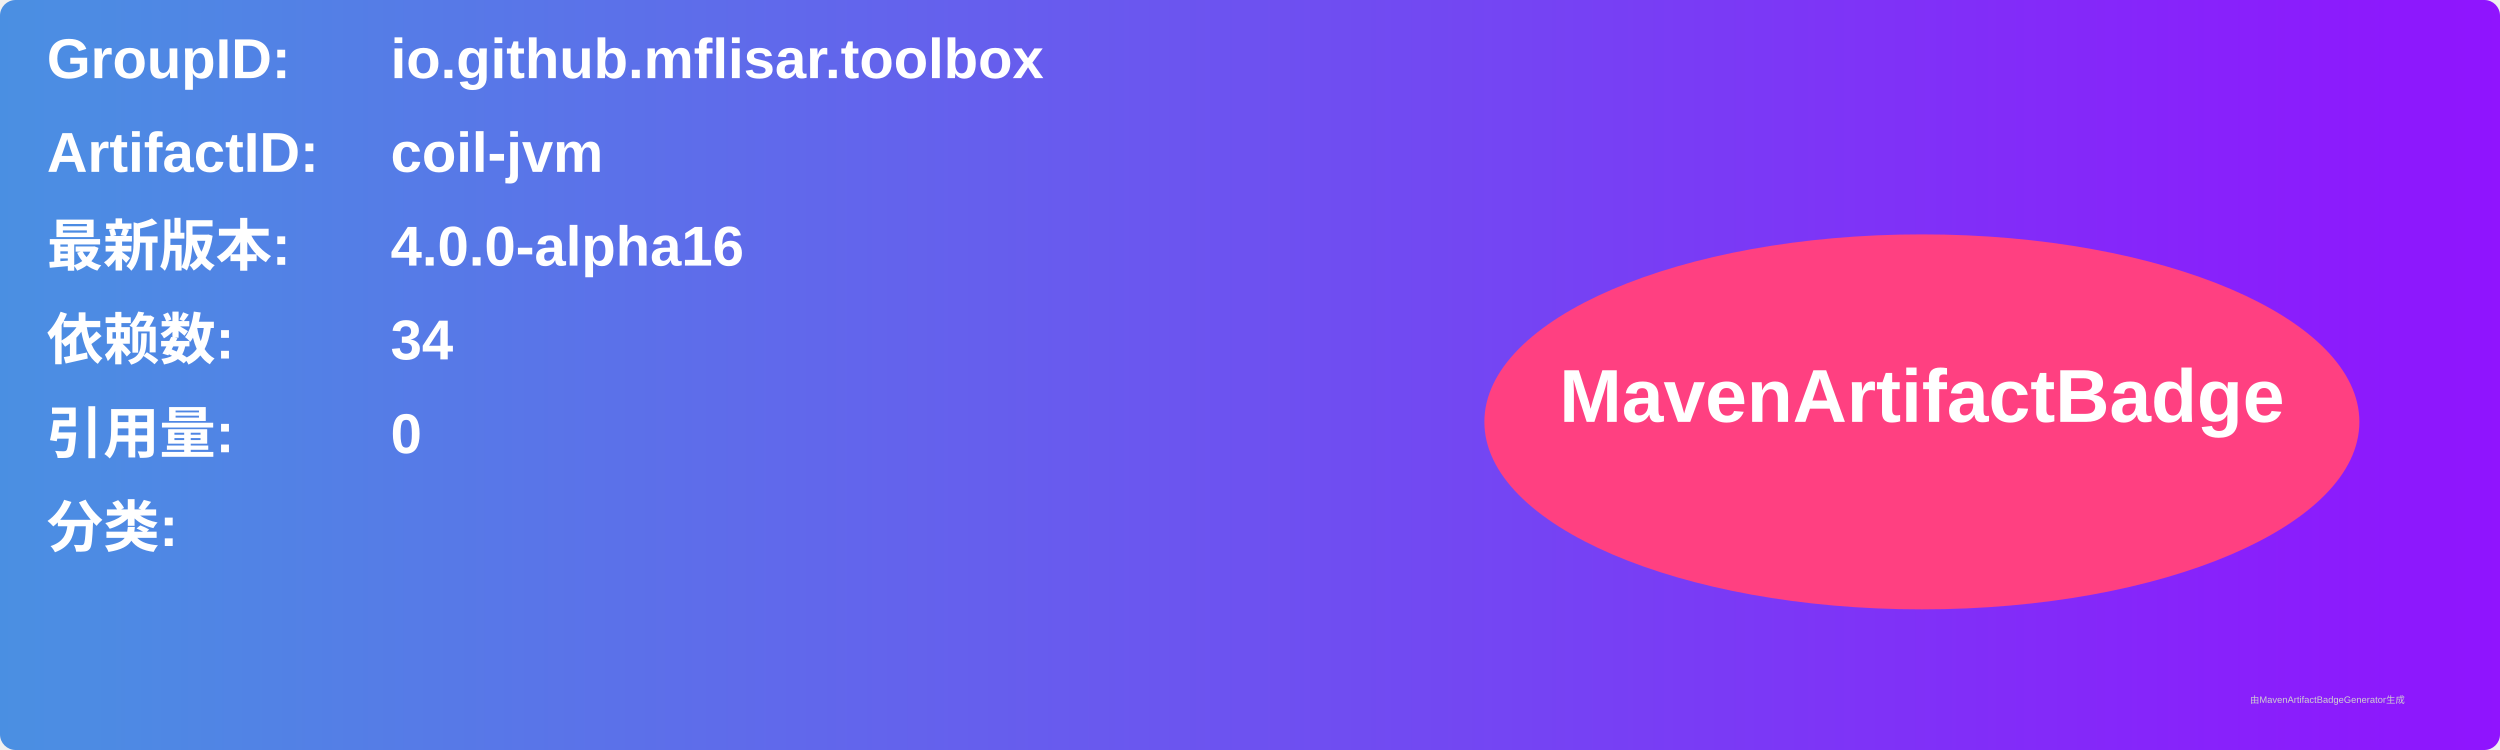
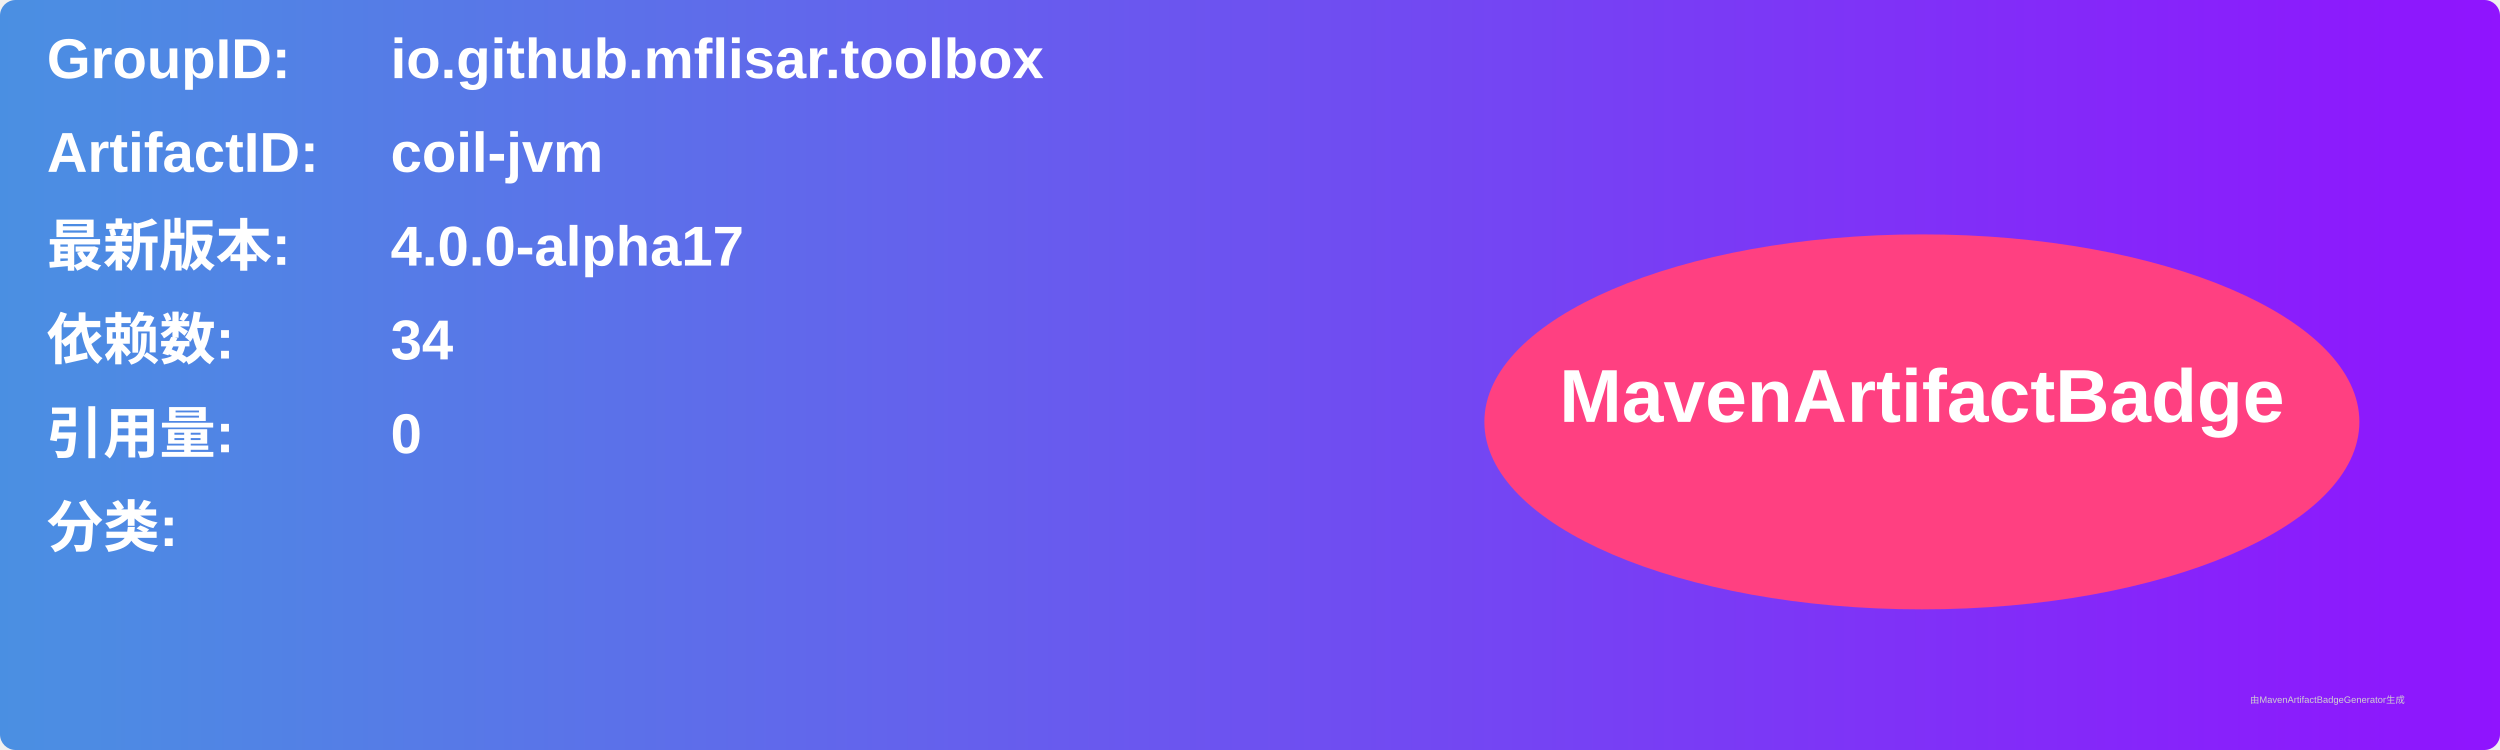
<svg xmlns="http://www.w3.org/2000/svg" width="800" height="240" viewBox="0 0 800 240">
  <linearGradient id="grad" x1="0%" y1="0%" x2="100%" y2="0%">
    <stop offset="0%" stop-color="#4a90e2" />
    <stop offset="100%" stop-color="#9013fe" />
  </linearGradient>
  <rect width="100%" height="100%" rx="5" ry="5" fill="url(#grad)" />
  <g transform="translate(15, 15)">
    <text x="0" y="10" font-family="Arial" font-size="18" fill="white" font-weight="bold" width="260">GroupID:</text>
    <text x="110" y="10" font-family="Arial" font-size="18" fill="white" font-weight="bold" width="460">io.github.mflisar.toolbox</text>
    <text x="0" y="40" font-family="Arial" font-size="18" fill="white" font-weight="bold" width="260">ArtifactID:</text>
    <text x="110" y="40" font-family="Arial" font-size="18" fill="white" font-weight="bold" width="460">coil-jvm</text>
    <text x="0" y="70" font-family="Arial" font-size="18" fill="white" font-weight="bold">最新版本:</text>
    <text x="110" y="70" font-family="Arial" font-size="18" fill="white" font-weight="bold">
-       <tspan font-weight="bold">4.0.0-alpha16</tspan>
+       <tspan font-weight="bold">4.0.0-alpha17</tspan>
    </text>
    <text x="0" y="100" font-family="Arial" font-size="18" fill="white" font-weight="bold">依赖数: </text>
    <text x="110" y="100" font-family="Arial" font-size="18" fill="white">
      <tspan font-weight="bold">34</tspan>
    </text>
    <text x="0" y="130" font-family="Arial" font-size="18" fill="white" font-weight="bold">引用量: </text>
    <text x="110" y="130" font-family="Arial" font-size="18" fill="white">
      <tspan font-weight="bold">0</tspan>
    </text>
    <text x="0" y="160" font-family="Arial" font-size="18" fill="white" font-weight="bold">分类:</text>
    <text x="10" y="190" font-family="Arial" font-size="10" fill="white">
      <tspan font-weight="bold" />
    </text>
    <ellipse cx="600" cy="120" rx="140" ry="60" fill="#ff4081" />
    <text x="600" y="120" text-anchor="middle" font-family="Arial" font-size="24" fill="white" font-weight="bold">MavenArtifactBadge</text>
  </g>
  <text x="720" y="225" font-family="Arial" font-size="3" fill="#d0d0d0">由MavenArtifactBadgeGenerator生成</text>
</svg>
